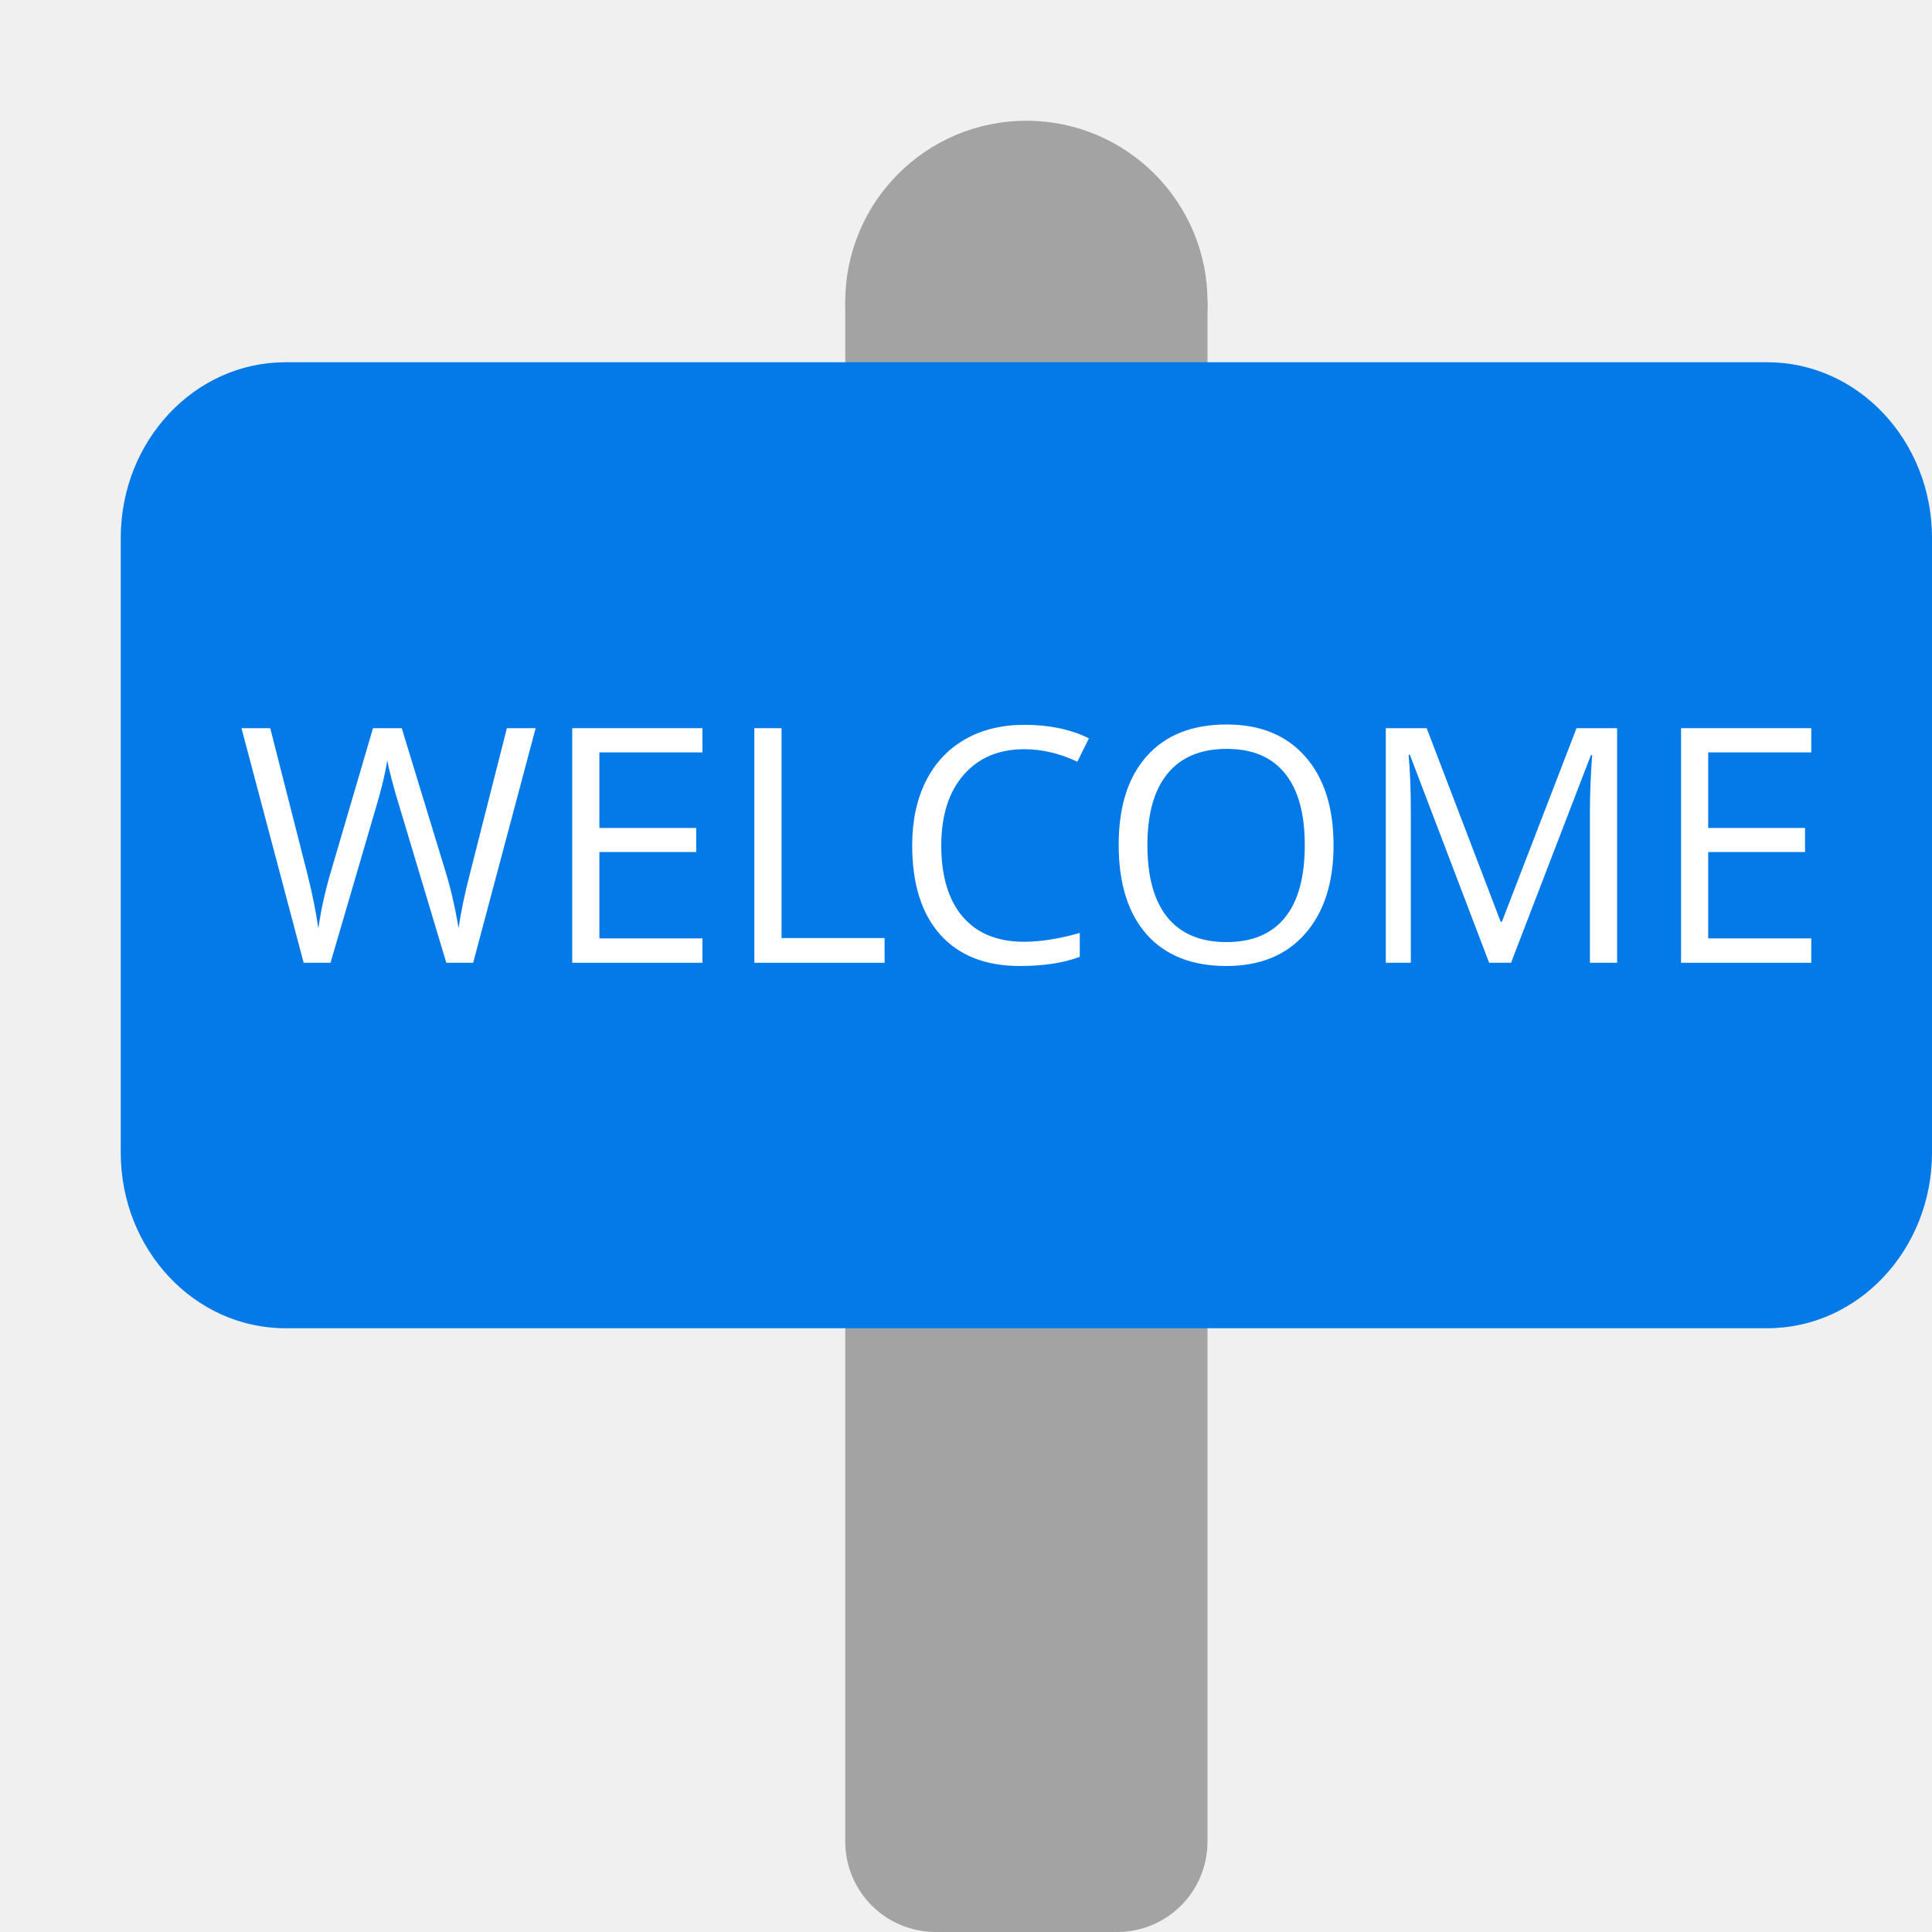
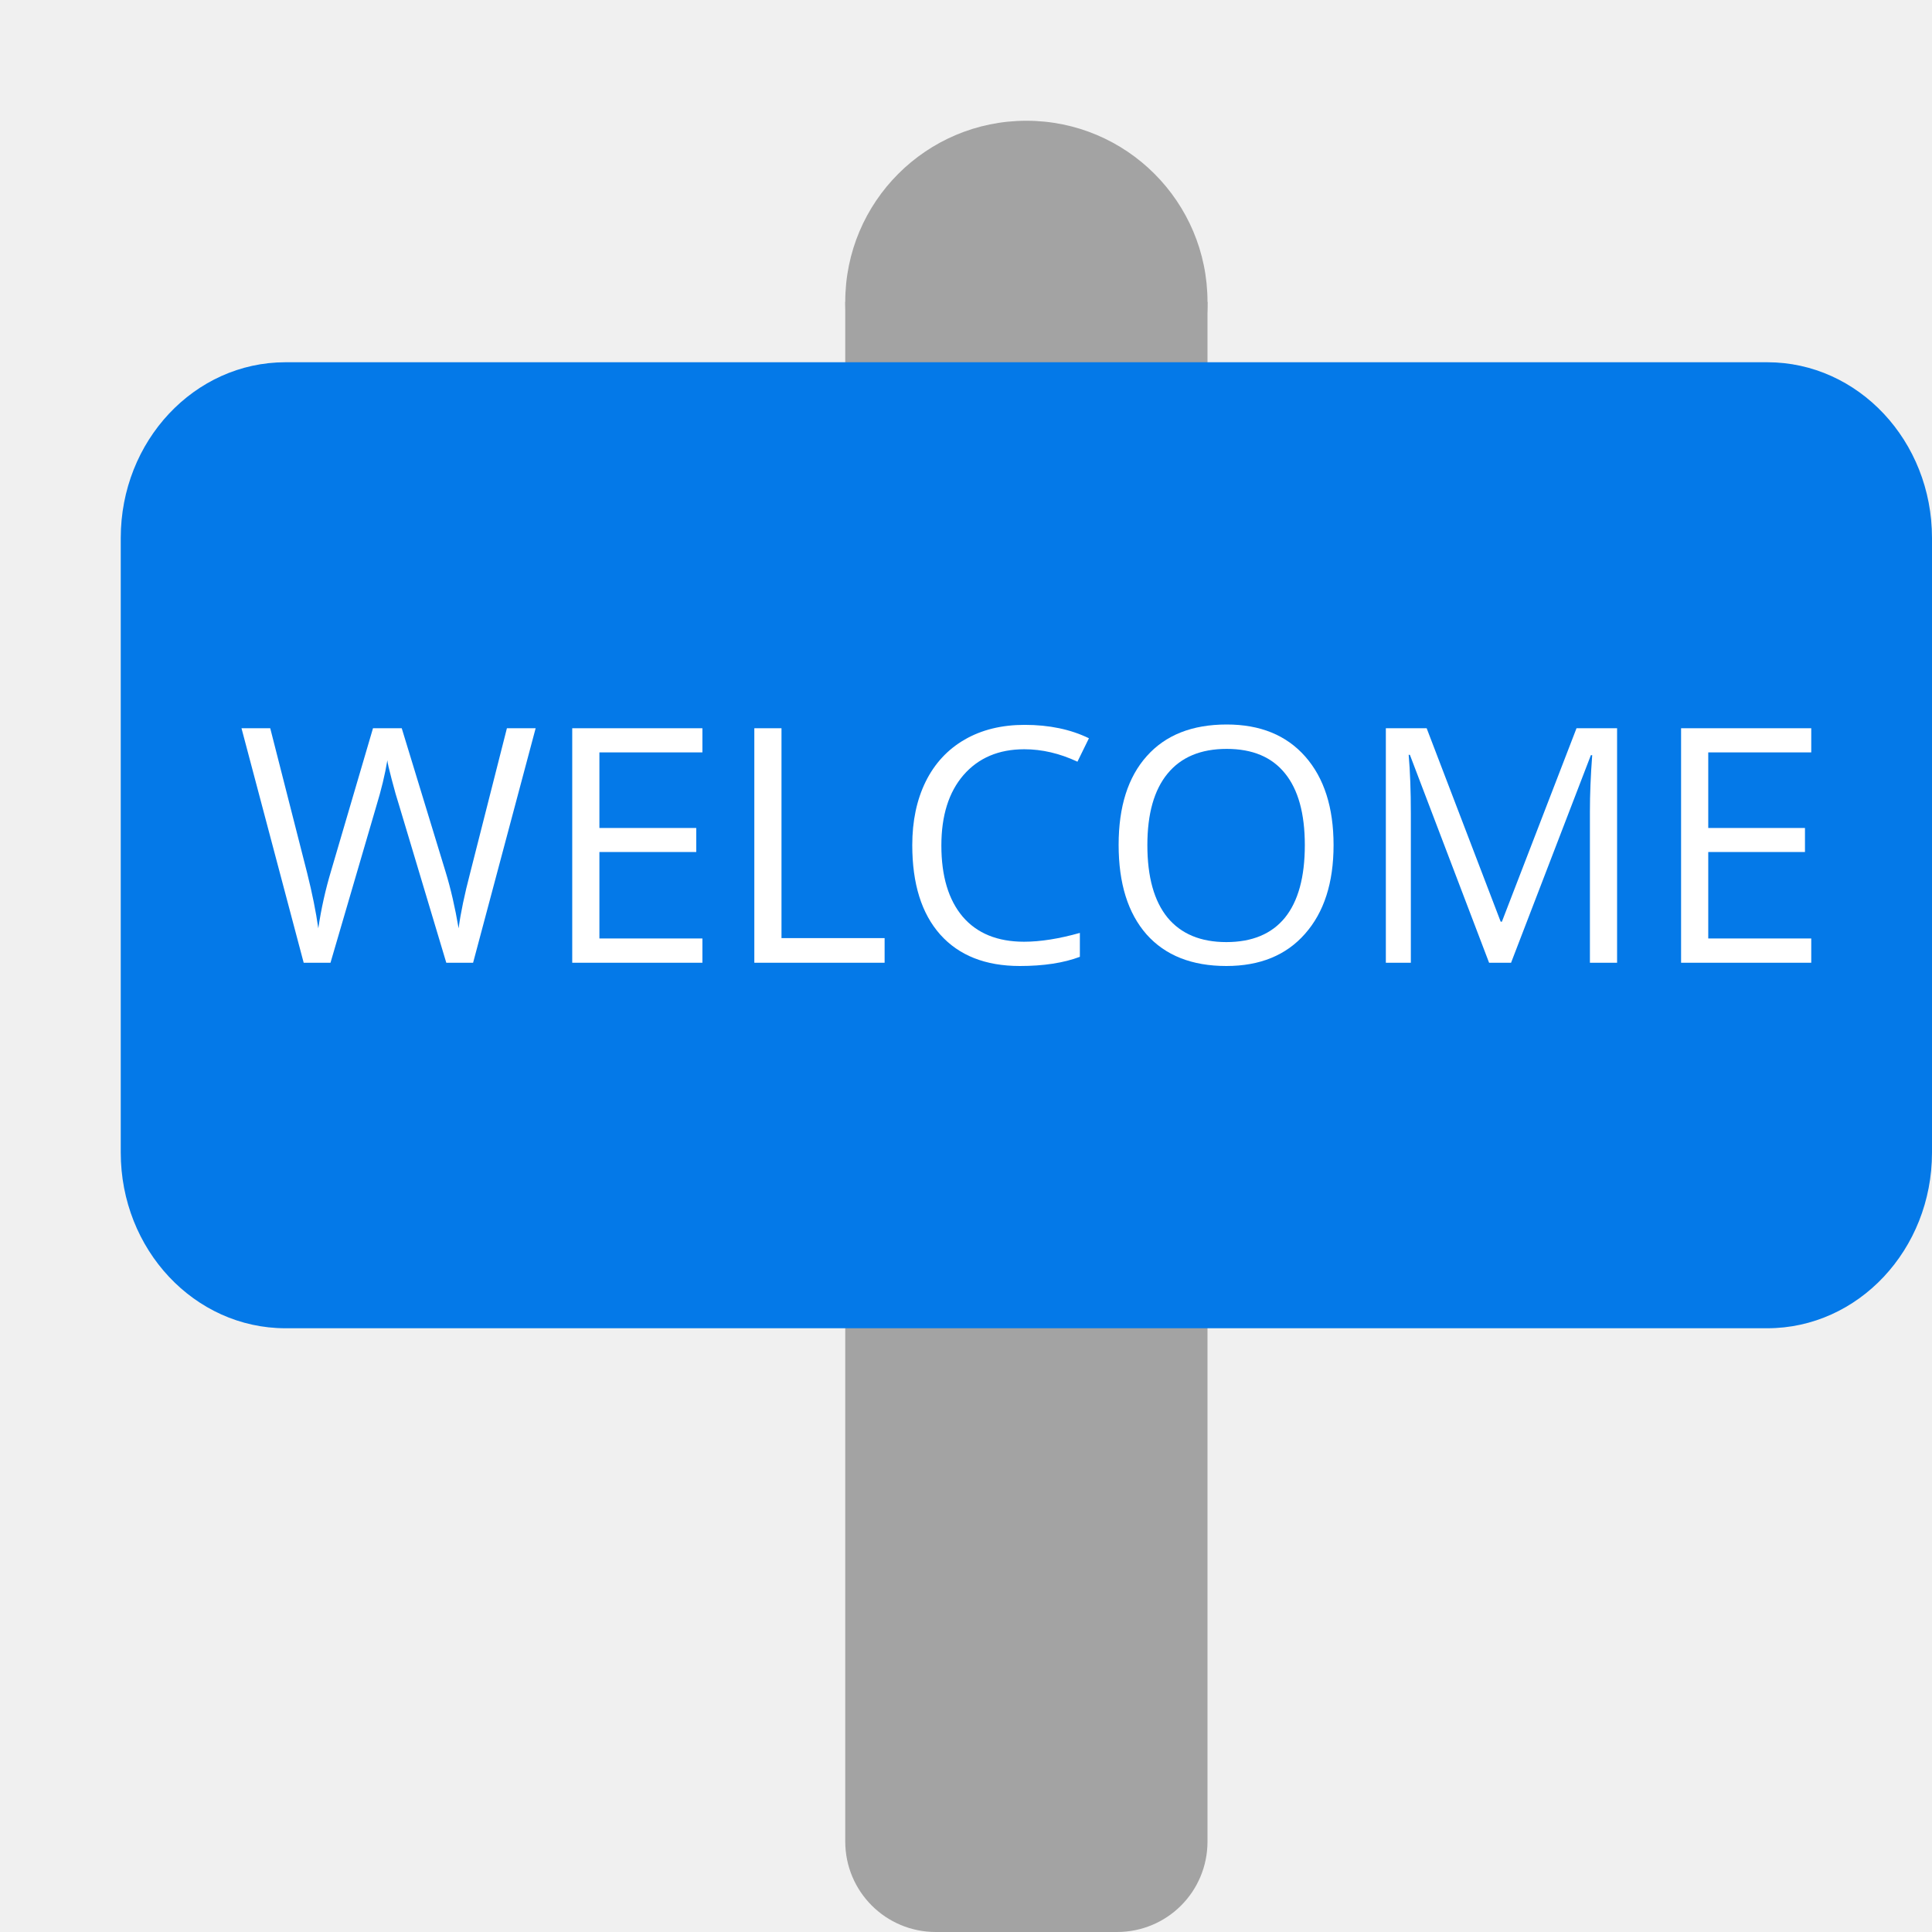
- <svg xmlns="http://www.w3.org/2000/svg" id="Layer_1" width="16" height="16" x="0" y="0" version="1.1" xml:space="preserve">
+ <svg xmlns="http://www.w3.org/2000/svg" width="16" height="16" version="1.1">
  <path style="fill:#a3a3a3" d="m 7,2.5 v 12.75 c 0,0.415 0.335,0.75 0.75,0.75 H 9.25 C 9.666,16 10,15.666 10,15.25 V 2.5 Z" />
  <circle style="fill:#a3a3a3" cx="8.5" cy="2.5" r="1.5" />
  <rect style="fill:#0479e8" width="15" height="8" x="1" y="3" rx="1.364" ry="1.455" />
-   <g style="font-size:12.063px;line-height:1.25;letter-spacing:0px;word-spacing:0px;fill:#ffffff" transform="matrix(0.3369597,0,0,0.3384236,0.2894725,-3.5268706e-7)">
-     <path style="fill:#ffffff" d="M 10.77,23.56 H 10.11 L 8.952,19.716 Q 8.87,19.461 8.767,19.072 8.665,18.683 8.661,18.605 8.575,19.123 8.387,19.74 L 7.264,23.56 H 6.604 L 5.076,17.82 h 0.707 l 0.907,3.546 q 0.188,0.746 0.275,1.351 0.106,-0.719 0.314,-1.406 l 1.029,-3.491 h 0.707 l 1.08,3.522 q 0.188,0.609 0.318,1.374 0.075,-0.558 0.283,-1.359 l 0.903,-3.538 h 0.707 z" />
-     <path style="fill:#ffffff" d="m 16.405,23.56 h -3.2 v -5.741 h 3.2 v 0.593 h -2.533 v 1.849 h 2.38 v 0.589 h -2.38 v 2.113 h 2.533 z" />
-     <path style="fill:#ffffff" d="m 17.681,23.56 v -5.741 h 0.668 v 5.136 h 2.533 v 0.605 z" />
-     <path style="fill:#ffffff" d="m 24.317,18.334 q -0.946,0 -1.496,0.632 -0.546,0.628 -0.546,1.724 0,1.127 0.526,1.743 0.53,0.613 1.508,0.613 0.601,0 1.37,-0.216 v 0.585 q -0.597,0.224 -1.473,0.224 -1.268,0 -1.959,-0.77 -0.687,-0.77 -0.687,-2.187 0,-0.887 0.33,-1.555 0.334,-0.668 0.958,-1.029 0.628,-0.361 1.476,-0.361 0.903,0 1.579,0.33 l -0.283,0.573 q -0.652,-0.306 -1.304,-0.306 z" />
-     <path style="fill:#ffffff" d="m 31.916,20.682 q 0,1.378 -0.699,2.168 -0.695,0.789 -1.936,0.789 -1.268,0 -1.959,-0.774 -0.687,-0.777 -0.687,-2.191 0,-1.402 0.691,-2.171 0.691,-0.774 1.963,-0.774 1.237,0 1.932,0.785 0.695,0.785 0.695,2.168 z m -4.575,0 q 0,1.166 0.495,1.771 0.499,0.601 1.445,0.601 0.954,0 1.441,-0.601 0.487,-0.601 0.487,-1.771 0,-1.158 -0.487,-1.755 -0.483,-0.601 -1.433,-0.601 -0.954,0 -1.453,0.605 -0.495,0.601 -0.495,1.751 z" />
-     <path style="fill:#ffffff" d="m 35.74,23.56 -1.948,-5.089 h -0.031 q 0.055,0.605 0.055,1.437 v 3.652 h -0.616 v -5.741 h 1.005 l 1.818,4.736 h 0.031 l 1.834,-4.736 h 0.997 v 5.741 h -0.668 v -3.699 q 0,-0.636 0.055,-1.382 h -0.031 l -1.963,5.081 z" />
-     <path style="fill:#ffffff" d="m 43.657,23.56 h -3.2 v -5.741 h 3.2 v 0.593 h -2.533 v 1.849 h 2.38 v 0.589 h -2.38 v 2.113 h 2.533 z" />
+   <g>
+     <path style="fill:#ffffff" d="M 3.918,7.973 H 3.696 L 3.306,6.672 Q 3.278,6.586 3.244,6.455 3.209,6.323 3.208,6.296 3.179,6.472 3.115,6.681 L 2.737,7.973 H 2.515 L 2,6.031 H 2.238 L 2.544,7.231 Q 2.607,7.483 2.636,7.688 2.672,7.445 2.742,7.212 L 3.089,6.031 H 3.327 L 3.691,7.223 Q 3.754,7.429 3.798,7.688 3.823,7.499 3.894,7.228 L 4.198,6.031 H 4.436 Z" />
+     <path style="fill:#ffffff" d="M 5.817,7.973 H 4.739 V 6.031 H 5.817 V 6.231 H 4.964 V 6.857 H 5.766 V 7.056 H 4.964 V 7.772 H 5.817 Z" />
+     <path style="fill:#ffffff" d="M 6.247,7.973 V 6.031 H 6.472 V 7.769 H 7.326 V 7.973 Z" />
+     <path style="fill:#ffffff" d="M 8.483,6.205 Q 8.165,6.205 7.979,6.419 7.796,6.631 7.796,7.002 7.796,7.383 7.973,7.592 8.151,7.799 8.481,7.799 8.683,7.799 8.943,7.726 V 7.924 Q 8.741,8 8.446,8 8.019,8 7.786,7.739 7.555,7.479 7.555,6.999 7.555,6.699 7.666,6.473 7.778,6.247 7.989,6.125 8.2,6.003 8.486,6.003 8.79,6.003 9.018,6.114 L 8.923,6.308 Q 8.703,6.205 8.483,6.205 Z" />
+     <path style="fill:#ffffff" d="M 11.044,6.999 Q 11.044,7.466 10.808,7.733 10.574,8 10.156,8 9.728,8 9.495,7.738 9.264,7.475 9.264,6.997 9.264,6.522 9.497,6.262 9.73,6 10.159,6 10.576,6 10.81,6.266 11.044,6.532 11.044,6.999 Z M 9.502,6.999 Q 9.502,7.394 9.669,7.599 9.837,7.802 10.156,7.802 10.477,7.802 10.642,7.599 10.806,7.395 10.806,6.999 10.806,6.607 10.642,6.405 10.479,6.202 10.159,6.202 9.837,6.202 9.669,6.407 9.502,6.61 9.502,6.999 Z" />
+     <path style="fill:#ffffff" d="M 12.332,7.973 11.676,6.251 H 11.666 Q 11.684,6.456 11.684,6.738 V 7.973 H 11.477 V 6.031 H 11.815 L 12.428,7.633 H 12.438 L 13.056,6.031 H 13.392 V 7.973 H 13.167 V 6.721 Q 13.167,6.506 13.186,6.254 H 13.175 L 12.514,7.973 Z" />
+     <path style="fill:#ffffff" d="M 15,7.973 H 13.922 V 6.031 H 15 V 6.231 H 14.147 V 6.857 H 14.948 V 7.056 H 14.147 V 7.772 H 15 Z" />
  </g>
</svg>
